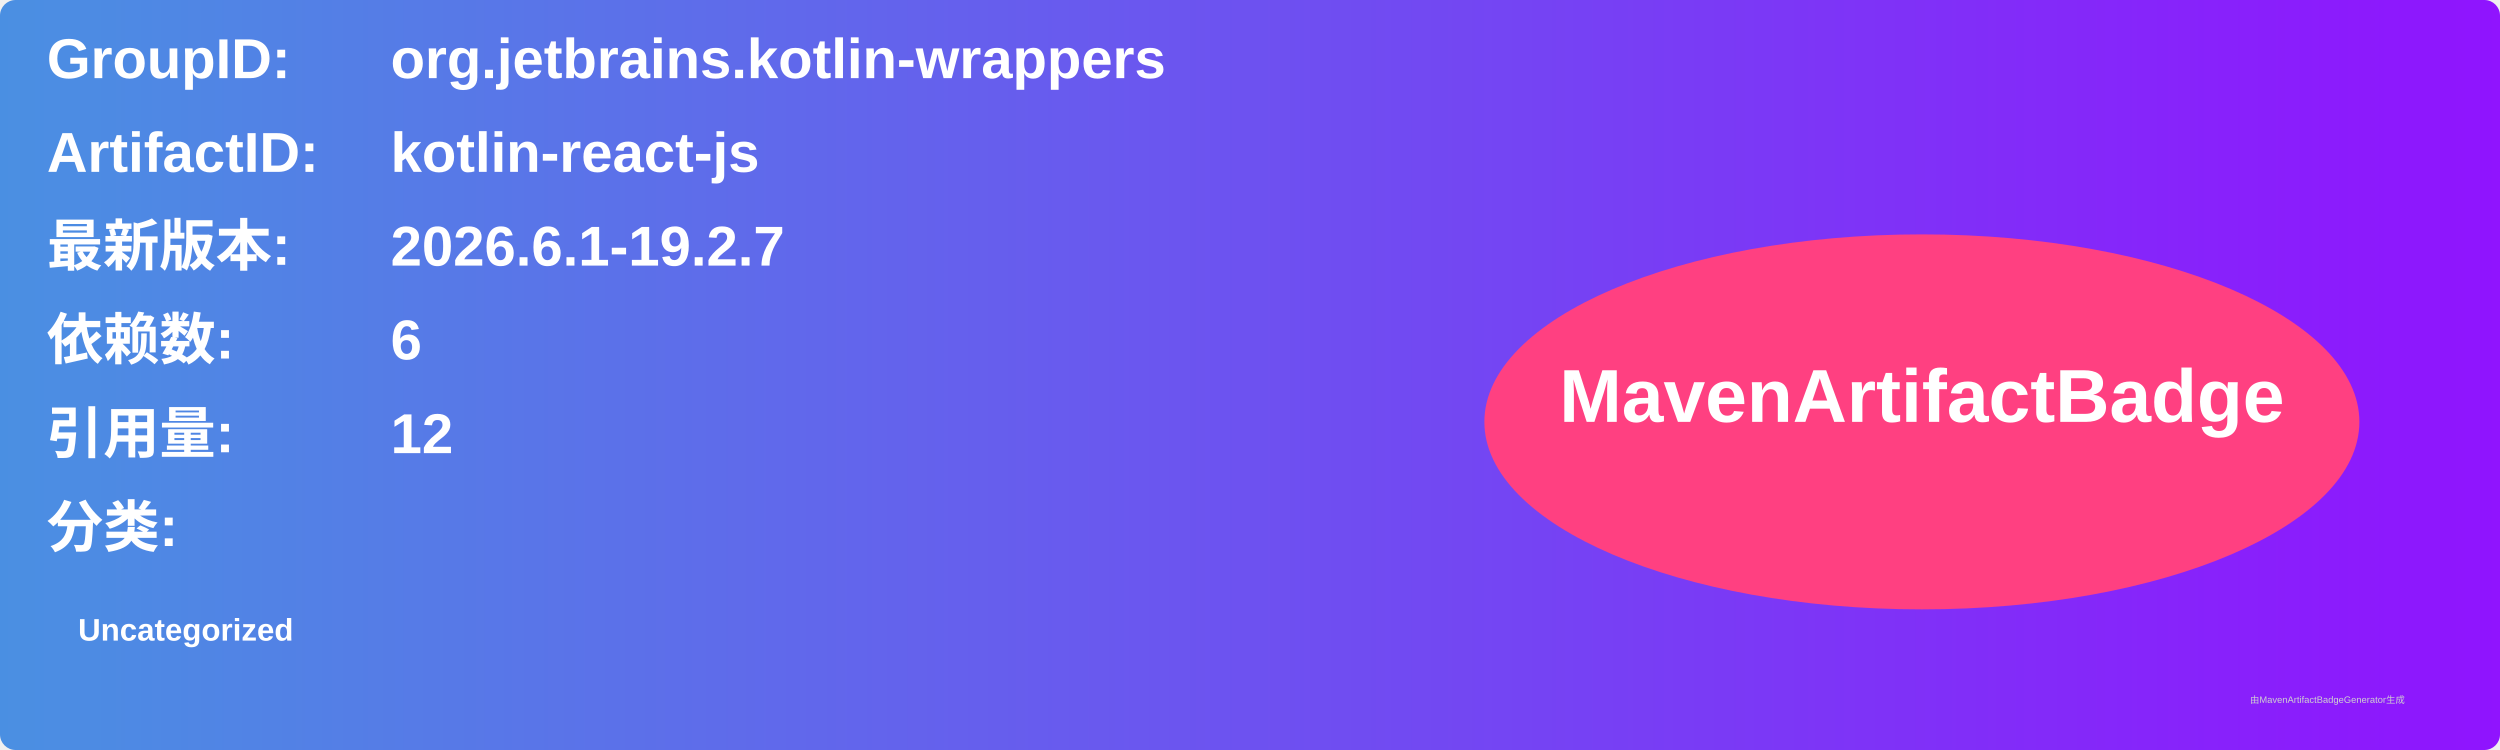
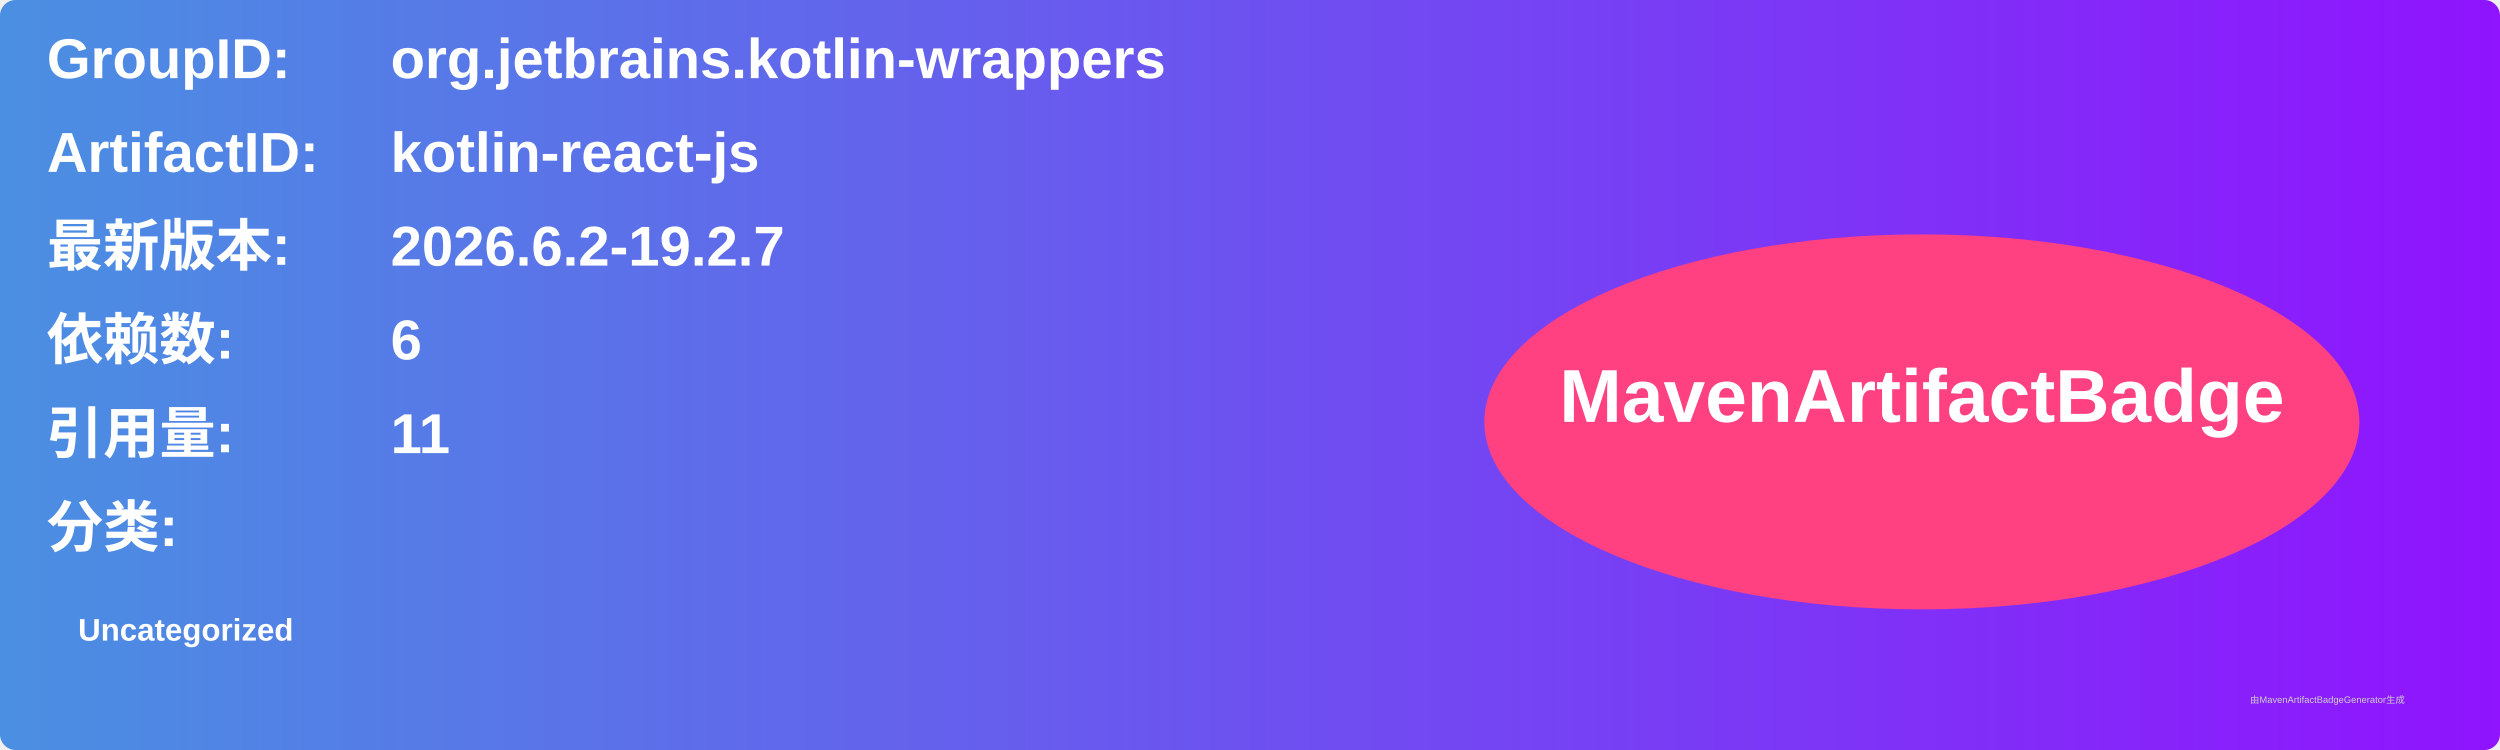
<svg xmlns="http://www.w3.org/2000/svg" width="800" height="240" viewBox="0 0 800 240">
  <linearGradient id="grad" x1="0%" y1="0%" x2="100%" y2="0%">
    <stop offset="0%" stop-color="#4a90e2" />
    <stop offset="100%" stop-color="#9013fe" />
  </linearGradient>
  <rect width="100%" height="100%" rx="5" ry="5" fill="url(#grad)" />
  <g transform="translate(15, 15)">
    <text x="0" y="10" font-family="Arial" font-size="18" fill="white" font-weight="bold" width="260">GroupID:</text>
    <text x="110" y="10" font-family="Arial" font-size="18" fill="white" font-weight="bold" width="460">org.jetbrains.kotlin-wrappers</text>
    <text x="0" y="40" font-family="Arial" font-size="18" fill="white" font-weight="bold" width="260">ArtifactID:</text>
    <text x="110" y="40" font-family="Arial" font-size="18" fill="white" font-weight="bold" width="460">kotlin-react-js</text>
    <text x="0" y="70" font-family="Arial" font-size="18" fill="white" font-weight="bold">最新版本:</text>
    <text x="110" y="70" font-family="Arial" font-size="18" fill="white" font-weight="bold">
-       <tspan font-weight="bold">2026.6.1-19.2.7</tspan>
+       <tspan font-weight="bold">2026.6.2-19.2.7</tspan>
    </text>
    <text x="0" y="100" font-family="Arial" font-size="18" fill="white" font-weight="bold">依赖数: </text>
    <text x="110" y="100" font-family="Arial" font-size="18" fill="white">
      <tspan font-weight="bold">6</tspan>
    </text>
    <text x="0" y="130" font-family="Arial" font-size="18" fill="white" font-weight="bold">引用量: </text>
    <text x="110" y="130" font-family="Arial" font-size="18" fill="white">
-       <tspan font-weight="bold">12</tspan>
+       <tspan font-weight="bold">11</tspan>
    </text>
    <text x="0" y="160" font-family="Arial" font-size="18" fill="white" font-weight="bold">分类:</text>
    <text x="10" y="190" font-family="Arial" font-size="10" fill="white">
      <tspan font-weight="bold">Uncategorized</tspan>
    </text>
    <ellipse cx="600" cy="120" rx="140" ry="60" fill="#ff4081" />
    <text x="600" y="120" text-anchor="middle" font-family="Arial" font-size="24" fill="white" font-weight="bold">MavenArtifactBadge</text>
  </g>
  <text x="720" y="225" font-family="Arial" font-size="3" fill="#d0d0d0">由MavenArtifactBadgeGenerator生成</text>
</svg>
